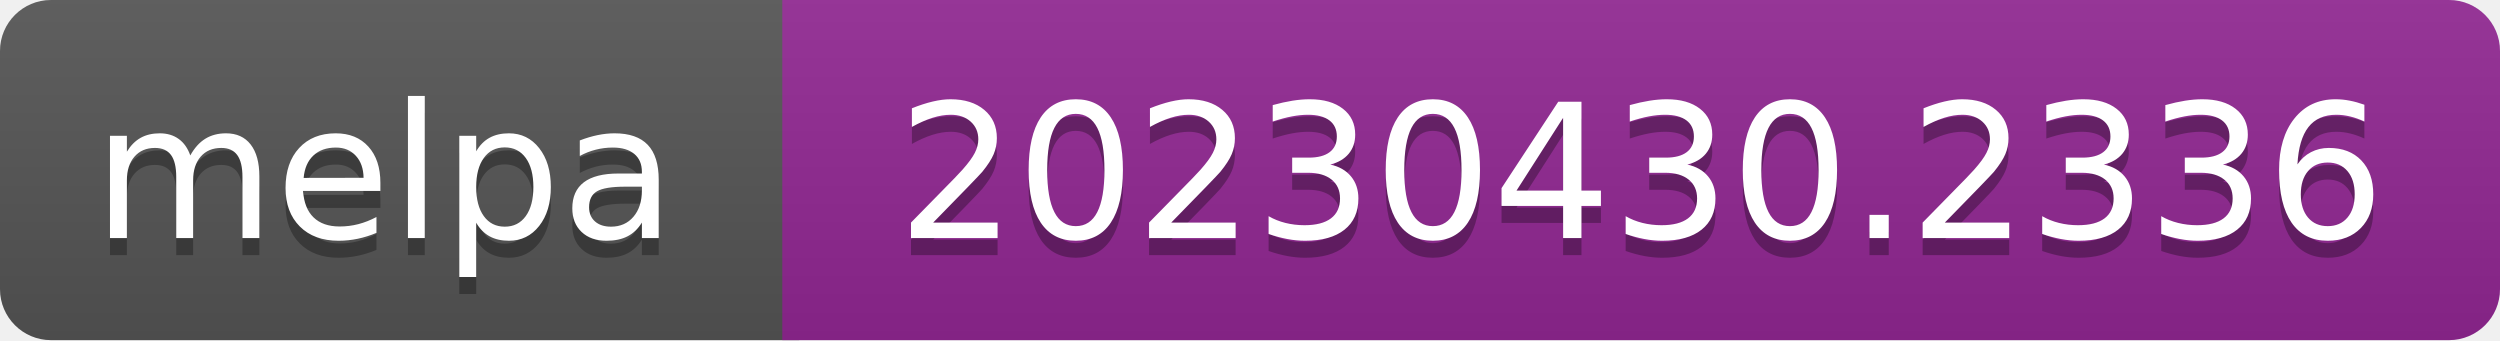
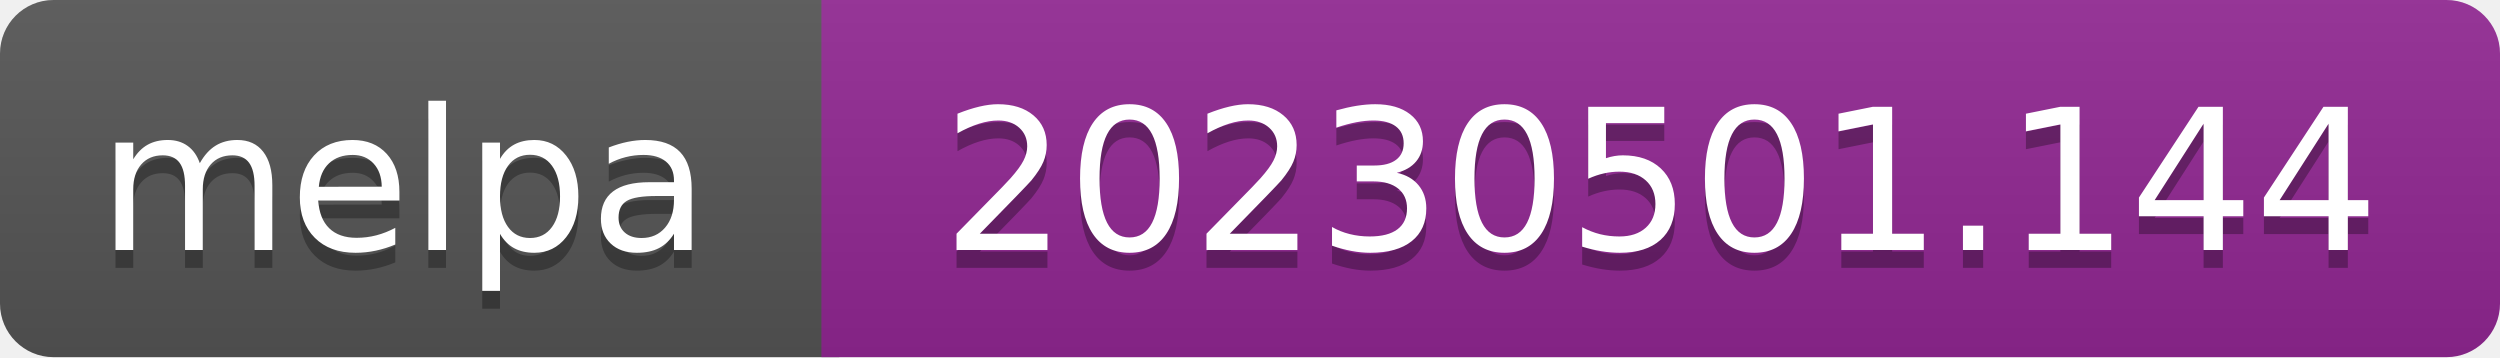
- <svg xmlns="http://www.w3.org/2000/svg" width="147" height="20" role="img" aria-label="melpa: 20230430.2336">
+ <svg xmlns="http://www.w3.org/2000/svg" width="140" height="20" role="img" aria-label="melpa: 20230501.144">
  <linearGradient id="s" x2="0" y2="100%">
    <stop offset="0" stop-color="#bbb" stop-opacity=".1" />
    <stop offset="1" stop-opacity=".1" />
  </linearGradient>
  <clipPath id="r">
-     <rect width="147" height="20" rx="3" fill="#fff" />
+     <rect width="140" height="20" rx="3" fill="#fff" />
  </clipPath>
  <g clip-path="url(#r)">
    <rect width="47" height="20" fill="#555" />
-     <rect x="46" width="147" height="20" fill="#922793" />
-     <rect width="147" height="20" fill="url(#s)" />
+     <rect x="46" width="140" height="20" fill="#922793" />
+     <rect width="140" height="20" fill="url(#s)" />
  </g>
  <g fill="#fff" text-anchor="middle" font-family="Verdana,Geneva,DejaVu Sans,sans-serif" font-size="110" text-rendering="geometricPrecision">
    <text aria-hidden="true" x="226" y="150" fill="#010101" fill-opacity=".3" transform="scale(.1)" textLength="343">melpa</text>
    <text x="226" y="140" transform="scale(.1)" fill="#fff" textLength="343">melpa</text>
-     <text aria-hidden="true" x="965" y="150" fill="#010101" fill-opacity=".3" transform="scale(.1)" textLength="875">20230430.2336</text>
-     <text x="965" y="140" transform="scale(.1)" fill="#fff" textLength="875">20230430.2336</text>
+     <text aria-hidden="true" x="930" y="150" fill="#010101" fill-opacity=".3" transform="scale(.1)" textLength="805">20230501.144</text>
+     <text x="930" y="140" transform="scale(.1)" fill="#fff" textLength="805">20230501.144</text>
  </g>
</svg>
